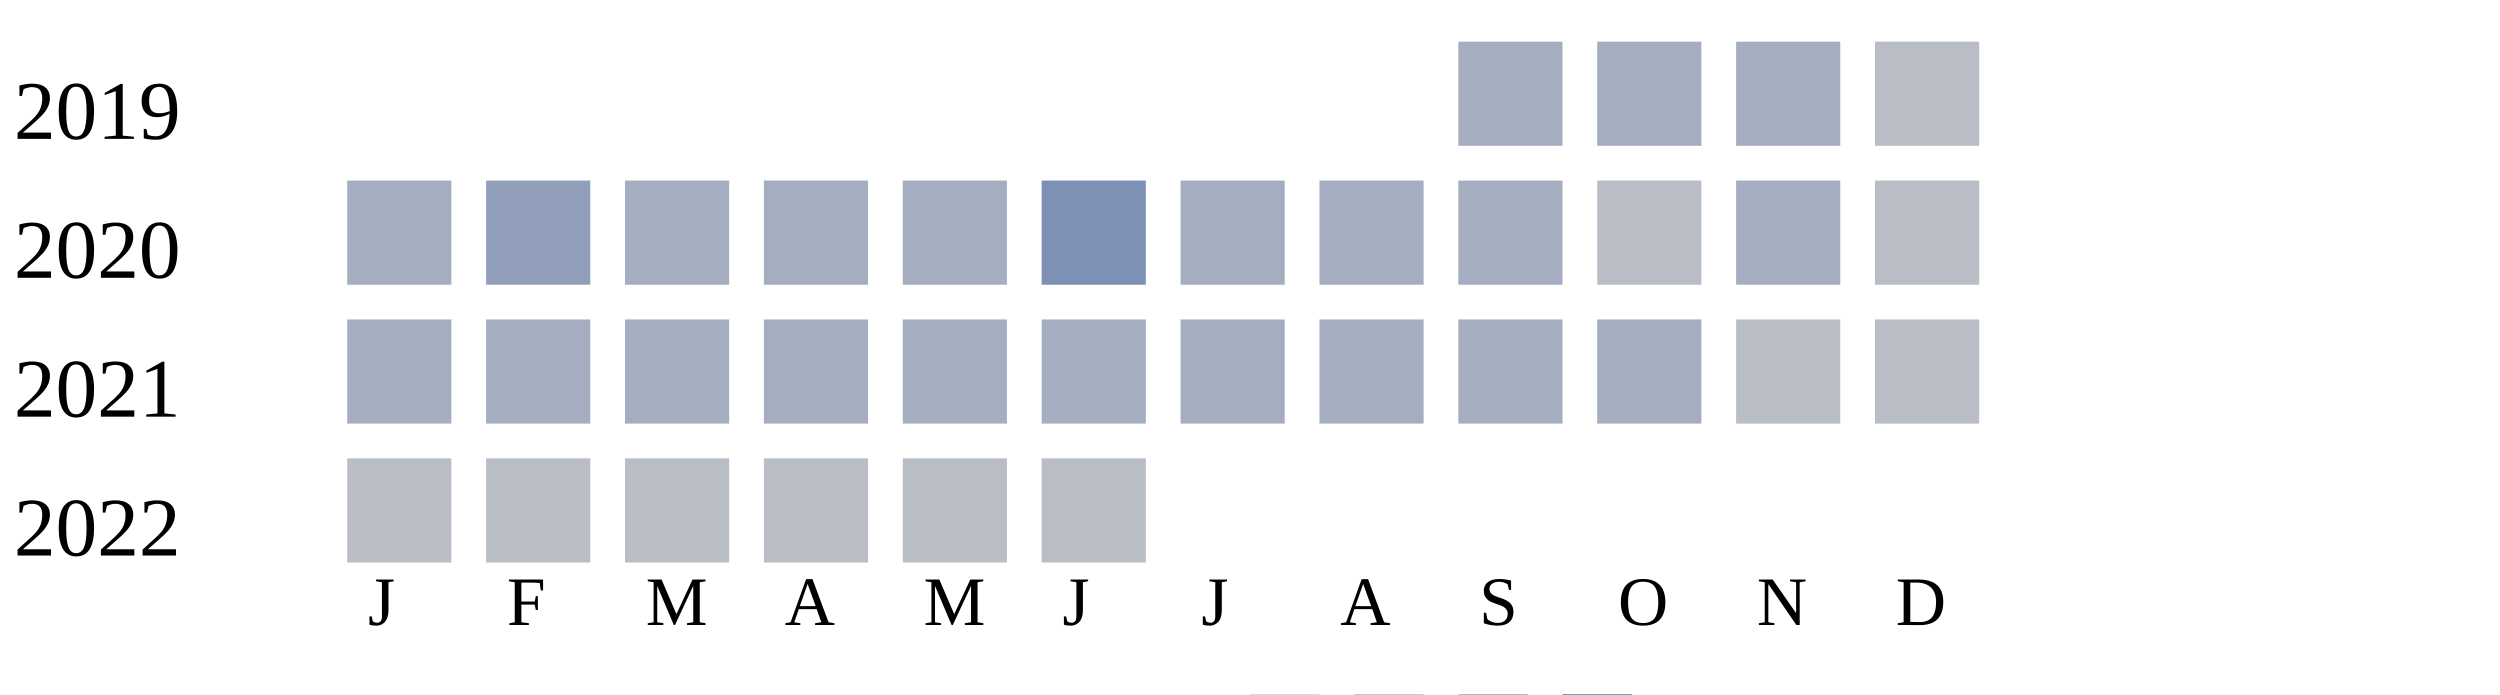
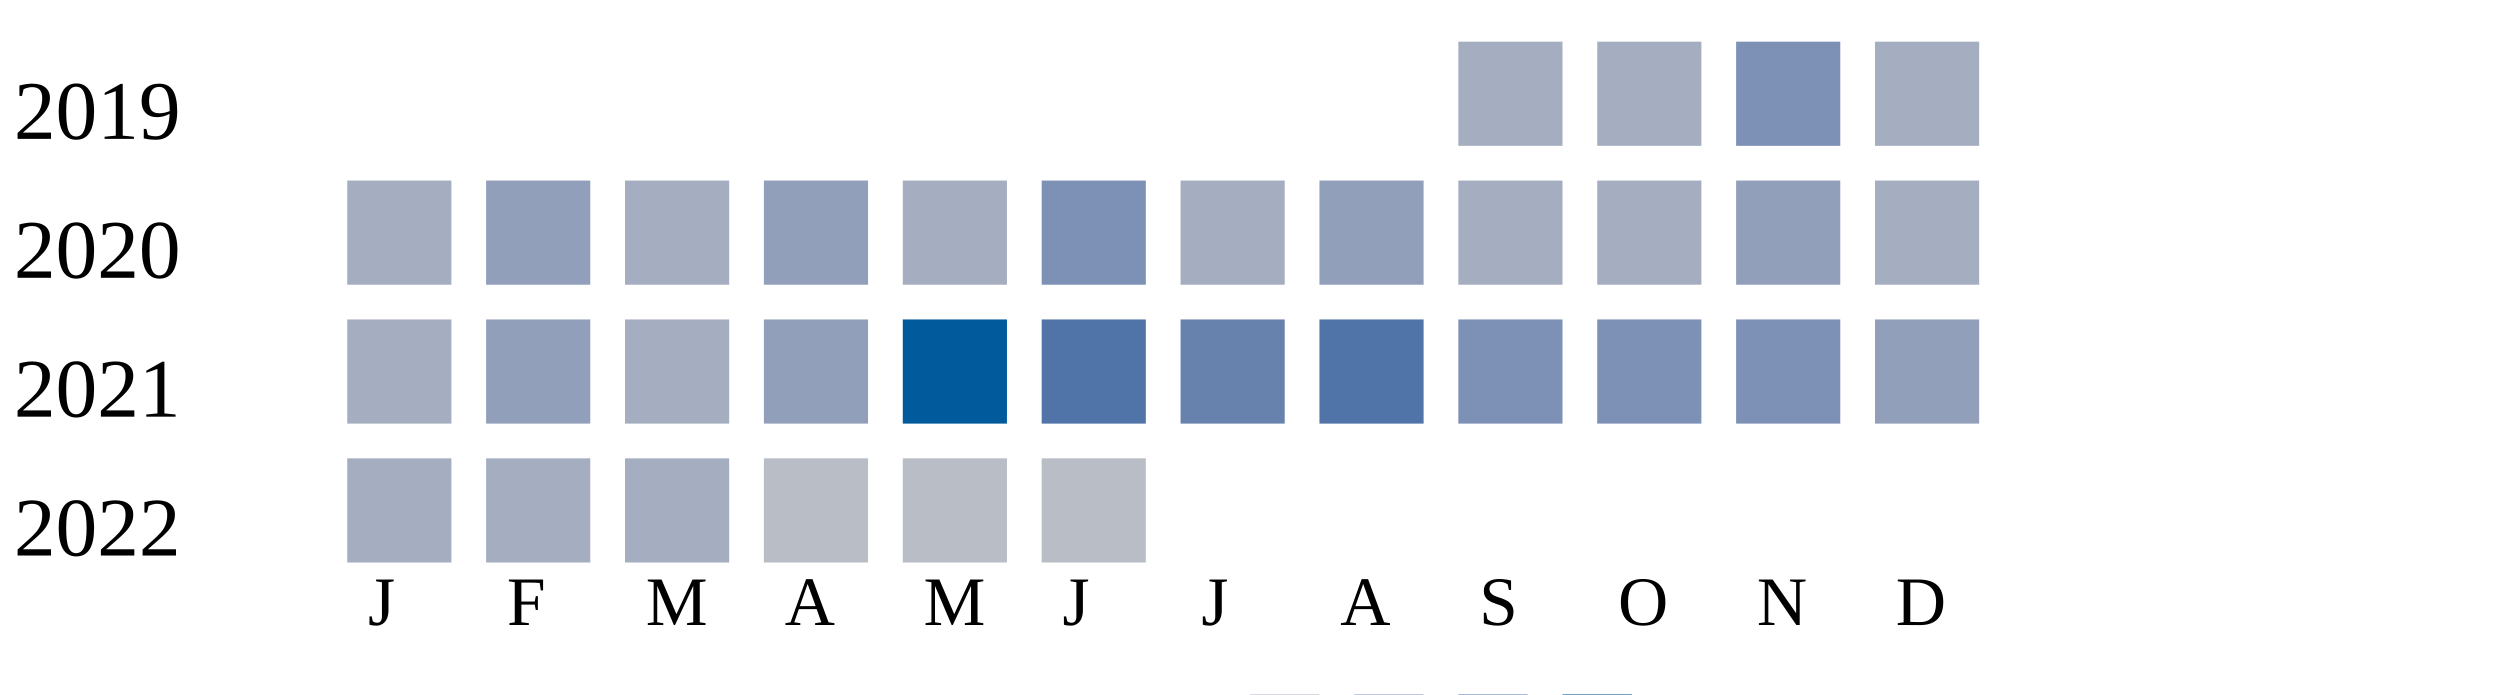
<svg xmlns="http://www.w3.org/2000/svg" width="360" height="100">
  <g transform="translate(0 0)">
    <text x="2" y="20">2019</text>
    <rect x="210" y="6" width="15" height="15" fill="#a5aec0" />
    <rect x="230" y="6" width="15" height="15" fill="#a5aec0" />
-     <rect x="250" y="6" width="15" height="15" fill="#a5aec0" />
-     <rect x="270" y="6" width="15" height="15" fill="#b9bdc6" />
+     <rect x="250" y="6" width="15" height="15" fill="#7d90b5" />
+     <rect x="270" y="6" width="15" height="15" fill="#a5aec0" />
  </g>
  <g transform="translate(0 20)">
    <text x="2" y="20">2020</text>
    <rect x="50" y="6" width="15" height="15" fill="#a5aec0" />
    <rect x="70" y="6" width="15" height="15" fill="#919fba" />
    <rect x="90" y="6" width="15" height="15" fill="#a5aec0" />
-     <rect x="110" y="6" width="15" height="15" fill="#a5aec0" />
+     <rect x="110" y="6" width="15" height="15" fill="#919fba" />
    <rect x="130" y="6" width="15" height="15" fill="#a5aec0" />
    <rect x="150" y="6" width="15" height="15" fill="#7d90b5" />
    <rect x="170" y="6" width="15" height="15" fill="#a5aec0" />
-     <rect x="190" y="6" width="15" height="15" fill="#a5aec0" />
+     <rect x="190" y="6" width="15" height="15" fill="#919fba" />
    <rect x="210" y="6" width="15" height="15" fill="#a5aec0" />
-     <rect x="230" y="6" width="15" height="15" fill="#b9bdc6" />
-     <rect x="250" y="6" width="15" height="15" fill="#a5aec0" />
-     <rect x="270" y="6" width="15" height="15" fill="#b9bdc6" />
+     <rect x="230" y="6" width="15" height="15" fill="#a5aec0" />
+     <rect x="250" y="6" width="15" height="15" fill="#919fba" />
+     <rect x="270" y="6" width="15" height="15" fill="#a5aec0" />
  </g>
  <g transform="translate(0 40)">
    <text x="2" y="20">2021</text>
    <rect x="50" y="6" width="15" height="15" fill="#a5aec0" />
-     <rect x="70" y="6" width="15" height="15" fill="#a5aec0" />
+     <rect x="70" y="6" width="15" height="15" fill="#919fba" />
    <rect x="90" y="6" width="15" height="15" fill="#a5aec0" />
-     <rect x="110" y="6" width="15" height="15" fill="#a5aec0" />
-     <rect x="130" y="6" width="15" height="15" fill="#a5aec0" />
-     <rect x="150" y="6" width="15" height="15" fill="#a5aec0" />
-     <rect x="170" y="6" width="15" height="15" fill="#a5aec0" />
-     <rect x="190" y="6" width="15" height="15" fill="#a5aec0" />
-     <rect x="210" y="6" width="15" height="15" fill="#a5aec0" />
-     <rect x="230" y="6" width="15" height="15" fill="#a5aec0" />
-     <rect x="250" y="6" width="15" height="15" fill="#b9bdc6" />
-     <rect x="270" y="6" width="15" height="15" fill="#b9bdc6" />
+     <rect x="110" y="6" width="15" height="15" fill="#919fba" />
+     <rect x="130" y="6" width="15" height="15" fill="#005a9c" />
+     <rect x="150" y="6" width="15" height="15" fill="#5174a8" />
+     <rect x="170" y="6" width="15" height="15" fill="#6882ae" />
+     <rect x="190" y="6" width="15" height="15" fill="#5174a8" />
+     <rect x="210" y="6" width="15" height="15" fill="#7d90b5" />
+     <rect x="230" y="6" width="15" height="15" fill="#7d90b5" />
+     <rect x="250" y="6" width="15" height="15" fill="#7d90b5" />
+     <rect x="270" y="6" width="15" height="15" fill="#919fba" />
  </g>
  <g transform="translate(0 60)">
    <text x="2" y="20">2022</text>
-     <rect x="50" y="6" width="15" height="15" fill="#b9bdc6" />
-     <rect x="70" y="6" width="15" height="15" fill="#b9bdc6" />
-     <rect x="90" y="6" width="15" height="15" fill="#b9bdc6" />
+     <rect x="50" y="6" width="15" height="15" fill="#a5aec0" />
+     <rect x="70" y="6" width="15" height="15" fill="#a5aec0" />
+     <rect x="90" y="6" width="15" height="15" fill="#a5aec0" />
    <rect x="110" y="6" width="15" height="15" fill="#b9bdc6" />
    <rect x="130" y="6" width="15" height="15" fill="#b9bdc6" />
    <rect x="150" y="6" width="15" height="15" fill="#b9bdc6" />
  </g>
  <text style="font-size: 10px; text-align: center" x="53" y="90">J</text>
  <text style="font-size: 10px; text-align: center" x="73" y="90">F</text>
  <text style="font-size: 10px; text-align: center" x="93" y="90">M</text>
  <text style="font-size: 10px; text-align: center" x="113" y="90">A</text>
  <text style="font-size: 10px; text-align: center" x="133" y="90">M</text>
  <text style="font-size: 10px; text-align: center" x="153" y="90">J</text>
  <text style="font-size: 10px; text-align: center" x="173" y="90">J</text>
  <text style="font-size: 10px; text-align: center" x="193" y="90">A</text>
  <text style="font-size: 10px; text-align: center" x="213" y="90">S</text>
  <text style="font-size: 10px; text-align: center" x="233" y="90">O</text>
  <text style="font-size: 10px; text-align: center" x="253" y="90">N</text>
  <text style="font-size: 10px; text-align: center" x="273" y="90">D</text>
  <text style="font-size: 10px;" x="155" y="109">Less</text>
  <rect fill="#b9bdc6" width="10" height="10" x="180" y="100" />
  <rect fill="#919fba" width="10" height="10" x="195" y="100" />
  <rect fill="#6882ae" width="10" height="10" x="210" y="100" />
  <rect fill="#005a9c" width="10" height="10" x="225" y="100" />
  <text x="240" y="109" style="font-size: 10px;">More</text>
</svg>
